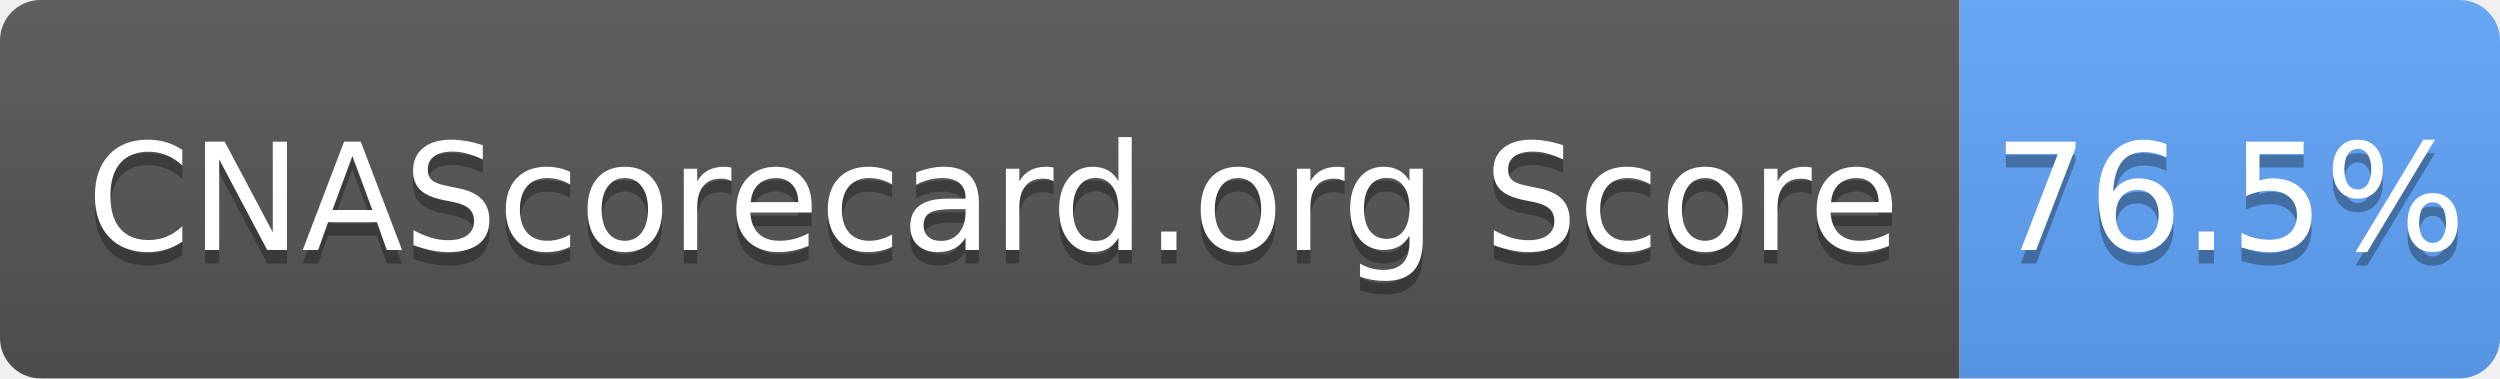
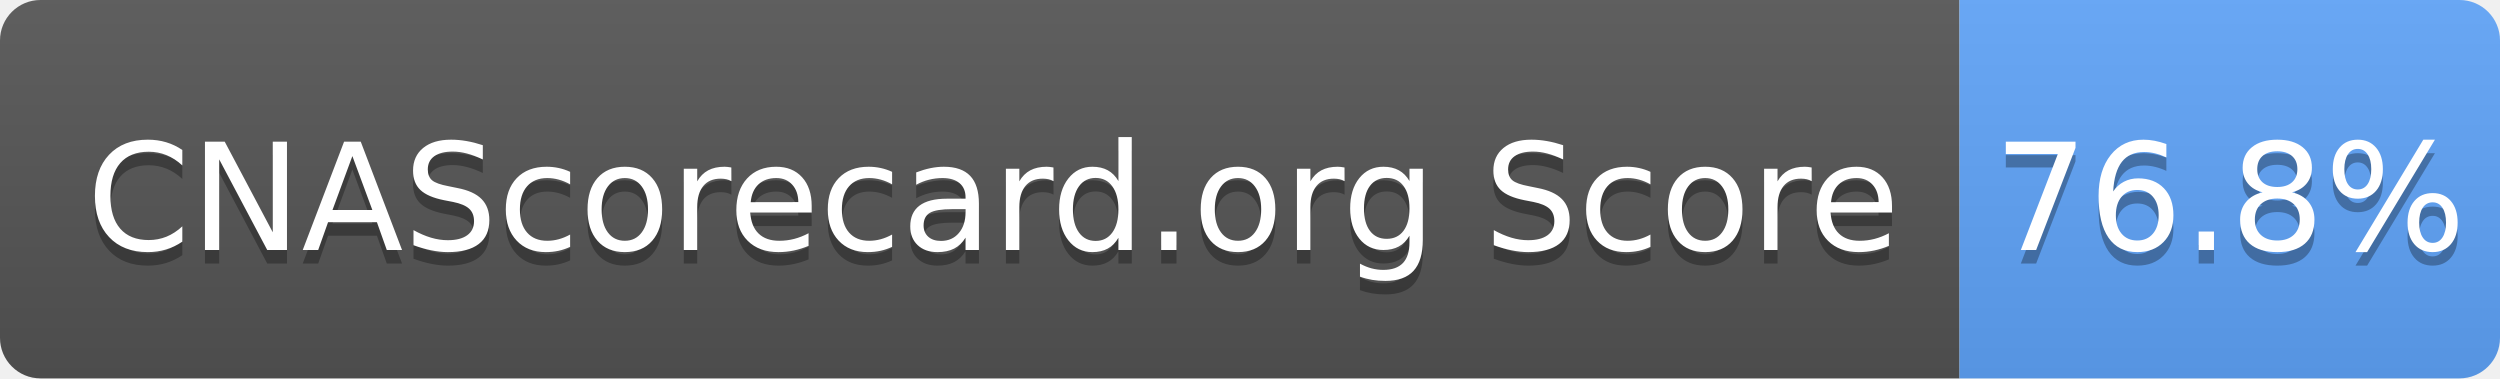
- <svg xmlns="http://www.w3.org/2000/svg" width="185" height="28" role="img" aria-label="CNAScorecard.org Score: 76.5%">
+ <svg xmlns="http://www.w3.org/2000/svg" width="185" height="28" role="img" aria-label="CNAScorecard.org Score: 76.8%">
  <linearGradient id="s" x2="0" y2="100%">
    <stop offset="0" stop-color="#bbb" stop-opacity=".1" />
    <stop offset="1" stop-opacity=".1" />
  </linearGradient>
  <clipPath id="r">
    <rect width="185" height="28" rx="3" fill="#fff" />
  </clipPath>
  <g clip-path="url(#r)">
    <rect width="145" height="28" fill="#555" />
    <rect x="145" width="40" height="28" fill="#60A5FA" />
    <rect width="185" height="28" fill="url(#s)" />
  </g>
  <g fill="#fff" text-anchor="middle" font-family="Verdana,Geneva,DejaVu Sans,sans-serif" text-rendering="geometricPrecision" font-size="110">
    <text aria-hidden="true" x="735" y="195" fill="#010101" fill-opacity=".3" transform="scale(.1)" textLength="1350">CNAScorecard.org Score</text>
    <text x="735" y="185" transform="scale(.1)" fill="#fff" textLength="1350">CNAScorecard.org Score</text>
-     <text aria-hidden="true" x="1650" y="195" fill="#010101" fill-opacity=".3" transform="scale(.1)" textLength="300">76.5%</text>
-     <text x="1650" y="185" transform="scale(.1)" fill="#fff" textLength="300">76.5%</text>
+     <text aria-hidden="true" x="1650" y="195" fill="#010101" fill-opacity=".3" transform="scale(.1)" textLength="300">76.8%</text>
+     <text x="1650" y="185" transform="scale(.1)" fill="#fff" textLength="300">76.8%</text>
  </g>
</svg>
